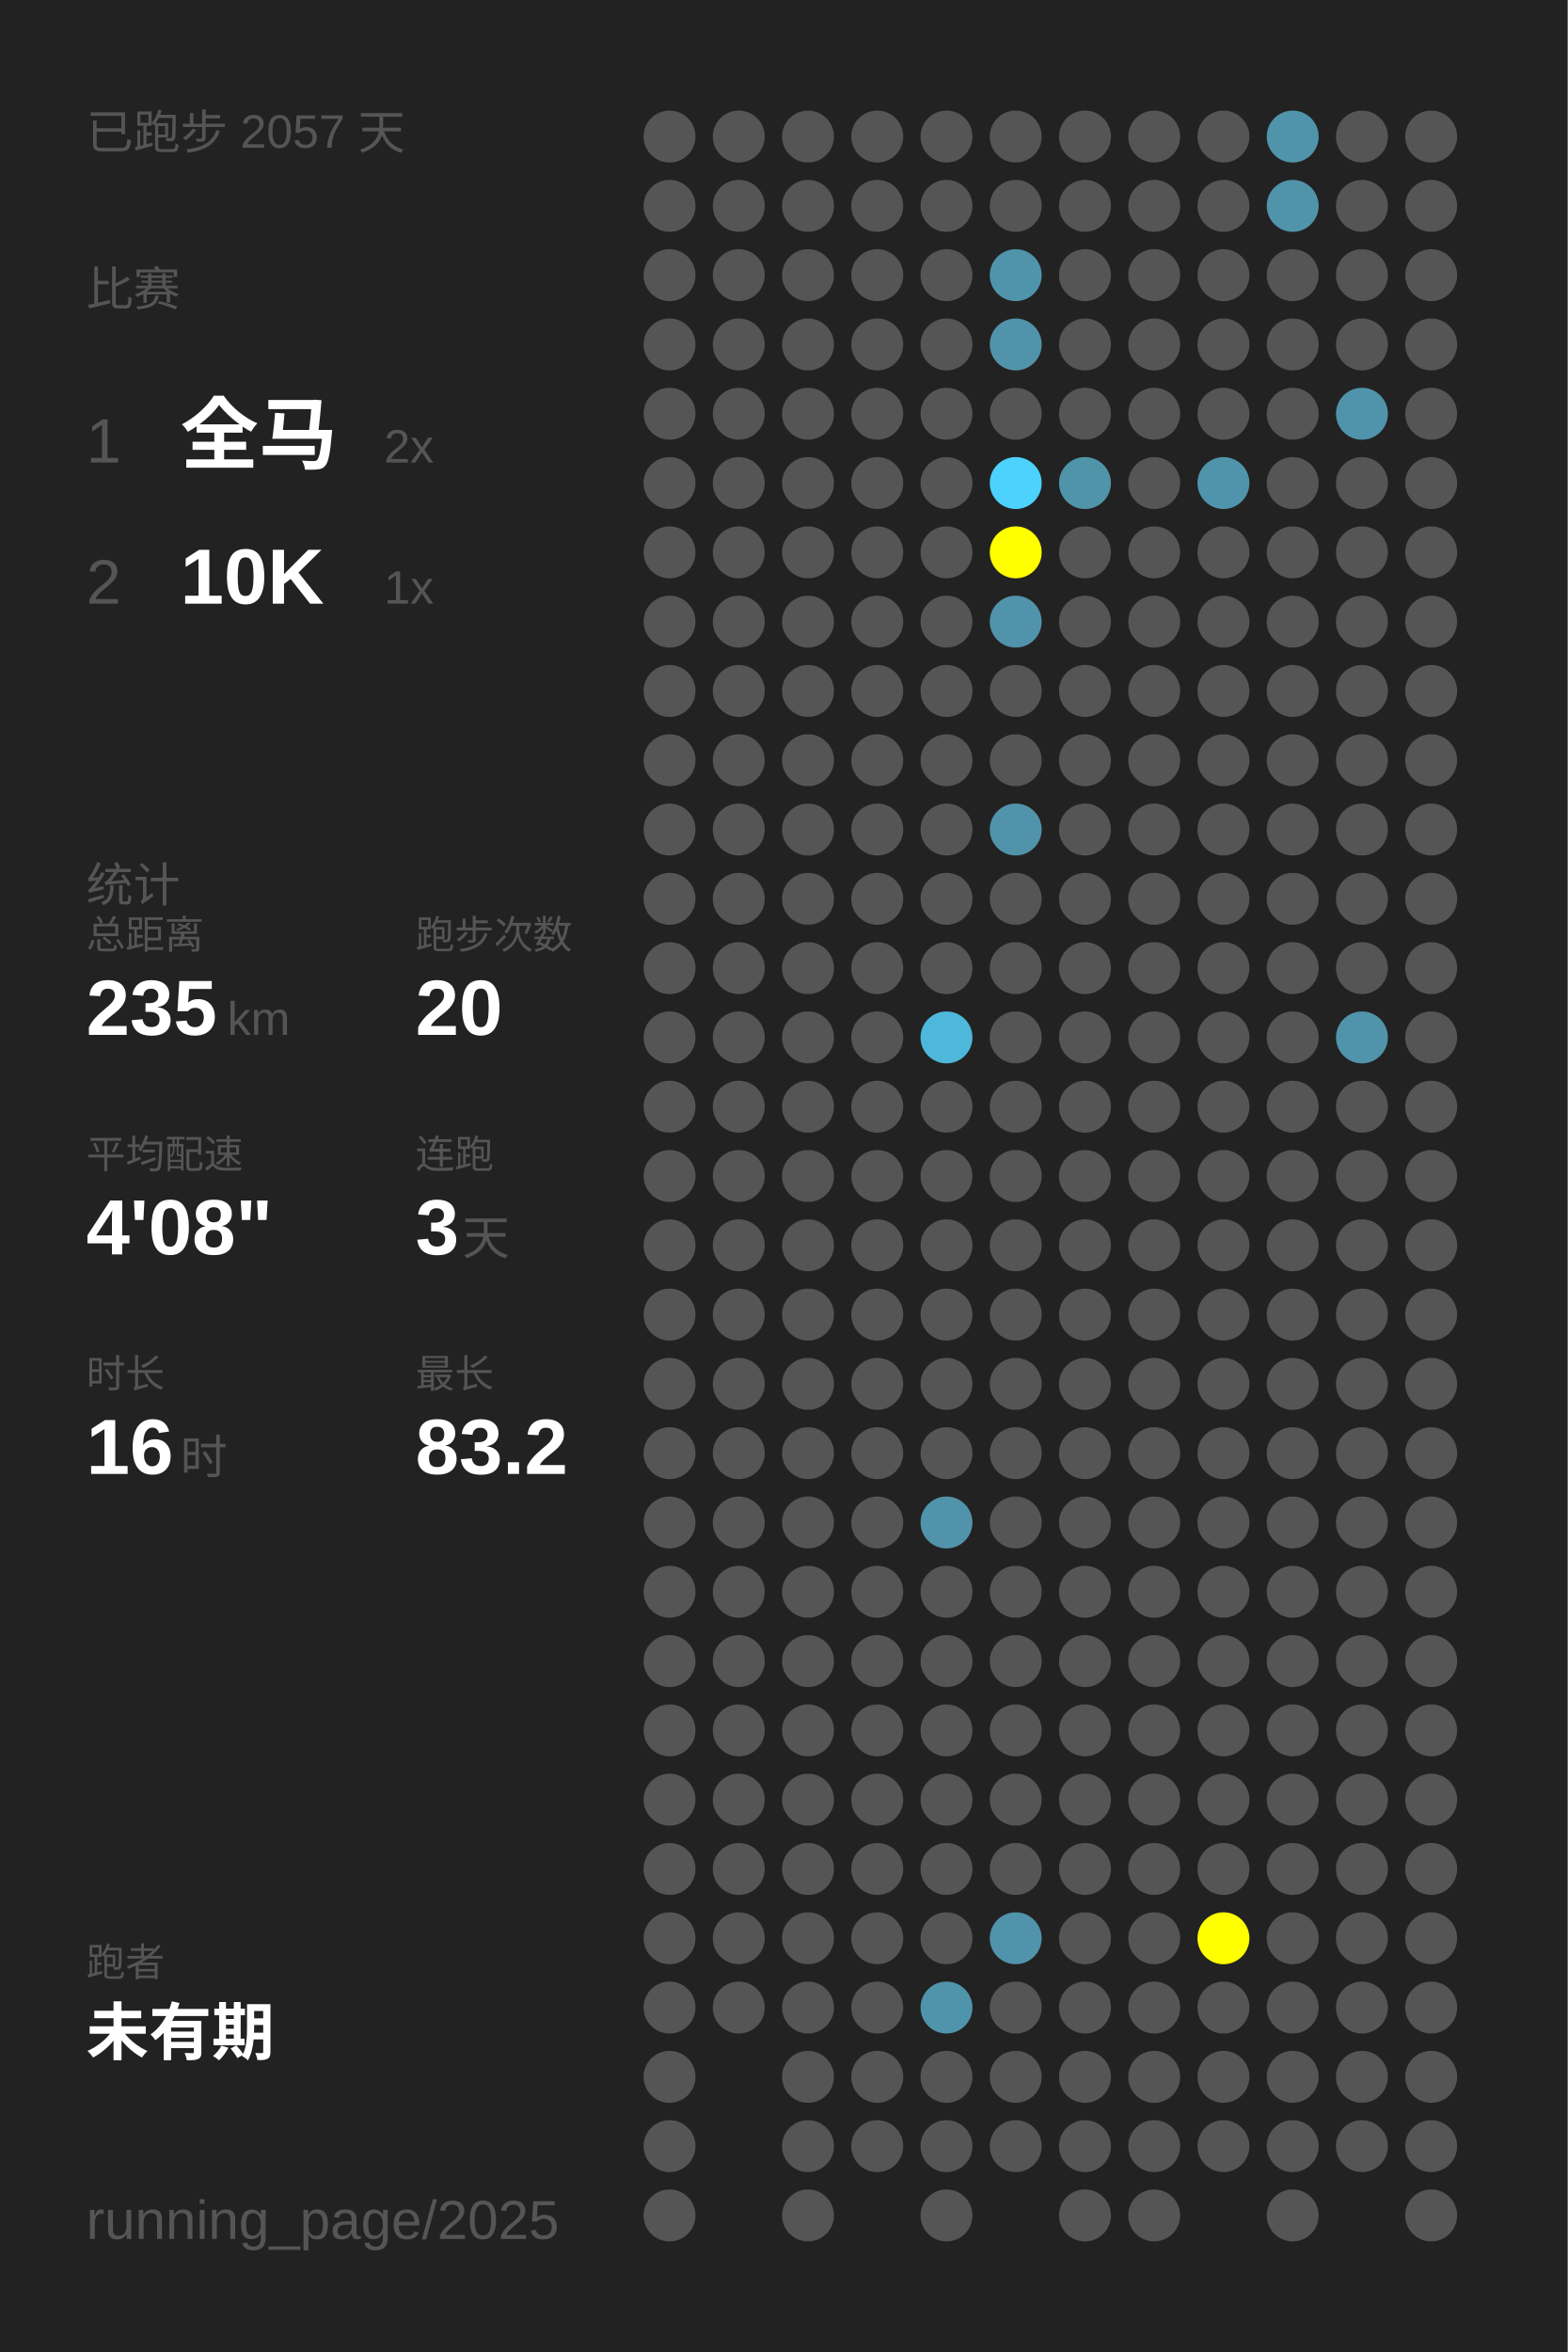
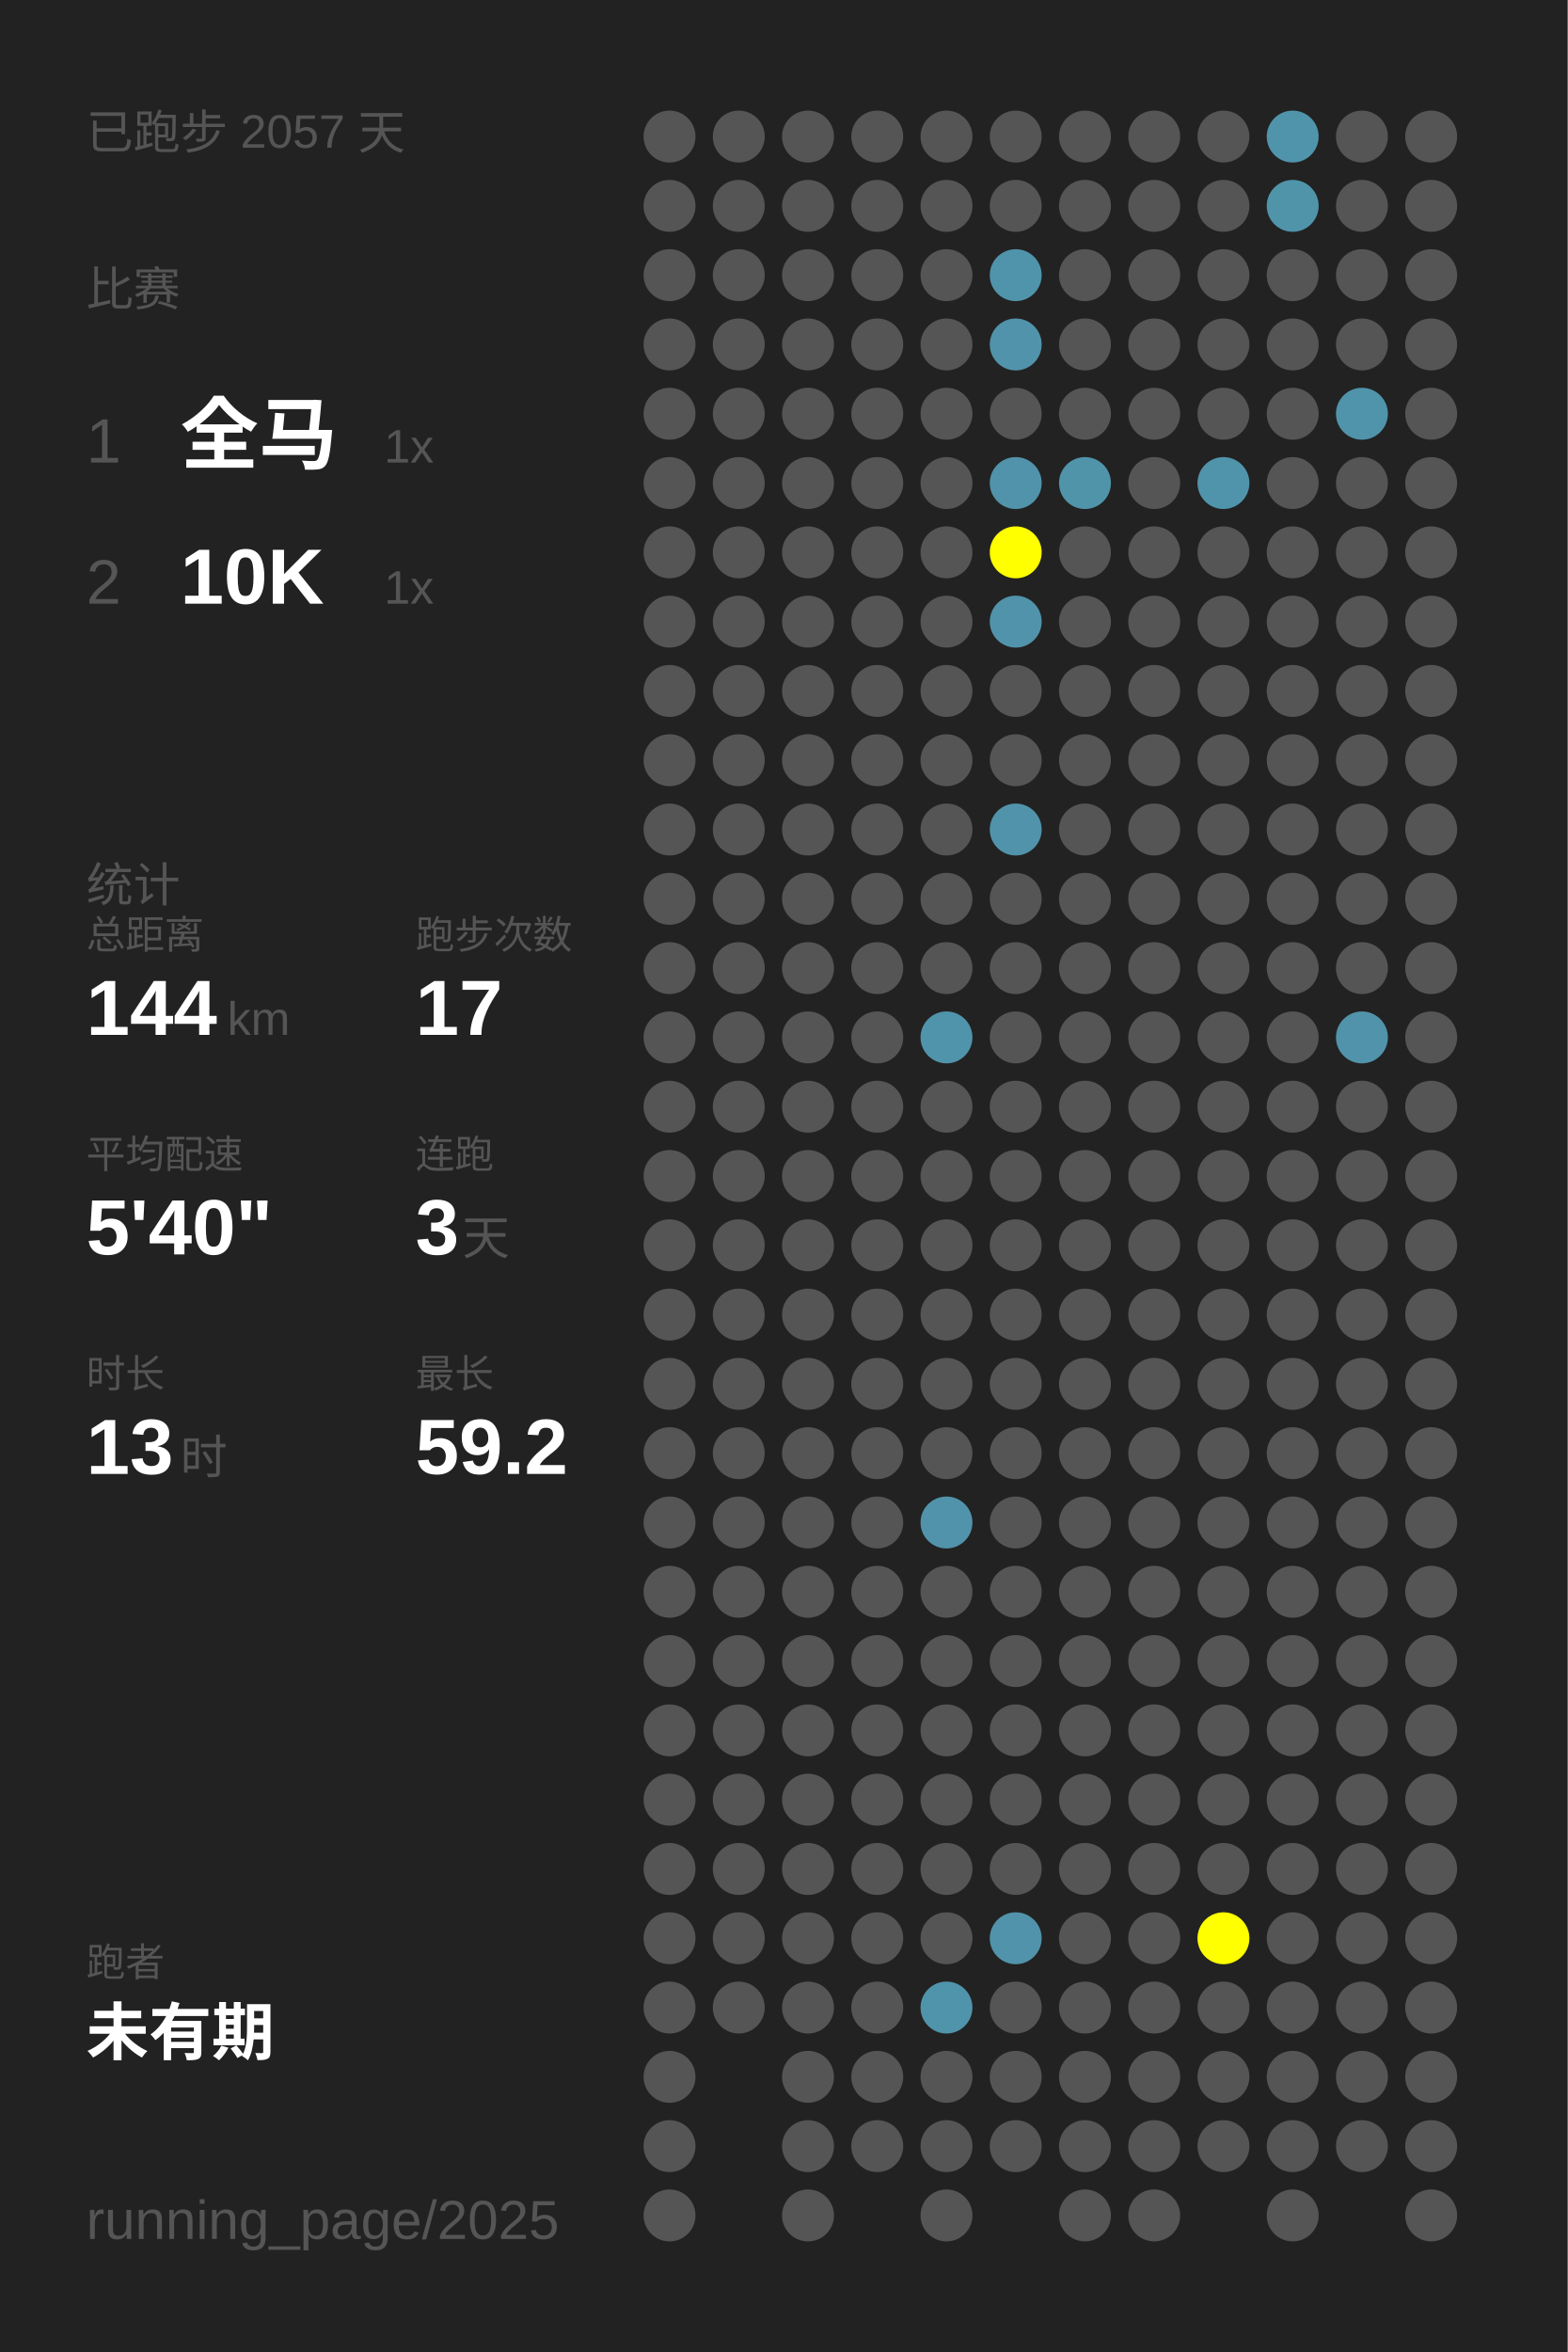
<svg xmlns="http://www.w3.org/2000/svg" baseProfile="full" height="300mm" version="1.1" viewBox="0,0,200,300" width="200mm">
  <defs />
  <rect fill="#222222" height="300" width="200" x="0" y="0" />
  <text fill="#555555" style="font-size:6px; font-family:Arial;" x="11" y="19">已跑步 2057 天</text>
  <text fill="#555555" style="font-size:6px; font-family:Arial;" x="11" y="39">比赛</text>
  <text fill="#555555" style="font-size:8px; font-family:Arial;" x="11" y="59">1</text>
  <text fill="#FFFFFF" style="font-size:10px; font-family:Arial; font-weight:bold;" x="23" y="59">全马</text>
-   <text fill="#555555" style="font-size:6px; font-family:Arial;" x="49" y="59">2x</text>
+   <text fill="#555555" style="font-size:6px; font-family:Arial;" x="49" y="59">1x</text>
  <text fill="#555555" style="font-size:8px; font-family:Arial;" x="11" y="77">2</text>
  <text fill="#FFFFFF" style="font-size:10px; font-family:Arial; font-weight:bold;" x="23" y="77">10K</text>
  <text fill="#555555" style="font-size:6px; font-family:Arial;" x="49" y="77">1x</text>
  <text fill="#555555" style="font-size:6px; font-family:Arial;" x="11" y="115">统计</text>
  <text fill="#555555" style="font-size:5px; font-family:Arial;" x="11" y="121">总距离</text>
-   <text fill="#FFFFFF" style="font-size:10px; font-family:Arial; font-weight:bold;" x="11" y="132">235</text>
+   <text fill="#FFFFFF" style="font-size:10px; font-family:Arial; font-weight:bold;" x="11" y="132">144</text>
  <text fill="#555555" style="font-size:6px; font-family:Arial;" x="29" y="132">km</text>
  <text fill="#555555" style="font-size:5px; font-family:Arial;" x="53" y="121">跑步次数</text>
-   <text fill="#FFFFFF" style="font-size:10px; font-family:Arial; font-weight:bold;" x="53" y="132">20</text>
+   <text fill="#FFFFFF" style="font-size:10px; font-family:Arial; font-weight:bold;" x="53" y="132">17</text>
  <text fill="#555555" style="font-size:5px; font-family:Arial;" x="11" y="149">平均配速</text>
-   <text fill="#FFFFFF" style="font-size:10px; font-family:Arial; font-weight:bold;" x="11" y="160">4'08"</text>
+   <text fill="#FFFFFF" style="font-size:10px; font-family:Arial; font-weight:bold;" x="11" y="160">5'40"</text>
  <text fill="#555555" style="font-size:5px; font-family:Arial;" x="53" y="149">连跑</text>
  <text fill="#FFFFFF" style="font-size:10px; font-family:Arial; font-weight:bold;" x="53" y="160">3</text>
  <text fill="#555555" style="font-size:6px; font-family:Arial;" x="59" y="160">天</text>
  <text fill="#555555" style="font-size:5px; font-family:Arial;" x="11" y="177">时长</text>
-   <text fill="#FFFFFF" style="font-size:10px; font-family:Arial; font-weight:bold;" x="11" y="188">16</text>
+   <text fill="#FFFFFF" style="font-size:10px; font-family:Arial; font-weight:bold;" x="11" y="188">13</text>
  <text fill="#555555" style="font-size:6px; font-family:Arial;" x="23" y="188">时</text>
  <text fill="#555555" style="font-size:5px; font-family:Arial;" x="53" y="177">最长</text>
-   <text fill="#FFFFFF" style="font-size:10px; font-family:Arial; font-weight:bold;" x="53" y="188">83.2</text>
+   <text fill="#FFFFFF" style="font-size:10px; font-family:Arial; font-weight:bold;" x="53" y="188">59.2</text>
  <text fill="#555555" style="font-size:5px; font-family:Arial;" x="11" y="252.065">跑者</text>
  <text fill="#FFFFFF" style="font-size:8px; font-family:Arial; font-weight:bold;" x="11" y="262.065">未有期</text>
  <text fill="#555555" style="font-size:7px; font-family:Arial;" x="11" y="285.581">running_page/2025</text>
  <circle cx="85.417" cy="17.419" fill="#555555" r="3.312" />
  <circle cx="85.417" cy="26.258" fill="#555555" r="3.312" />
  <circle cx="85.417" cy="35.097" fill="#555555" r="3.312" />
  <circle cx="85.417" cy="43.935" fill="#555555" r="3.312" />
  <circle cx="85.417" cy="52.774" fill="#555555" r="3.312" />
  <circle cx="85.417" cy="61.613" fill="#555555" r="3.312" />
  <circle cx="85.417" cy="70.452" fill="#555555" r="3.312" />
  <circle cx="85.417" cy="79.29" fill="#555555" r="3.312" />
  <circle cx="85.417" cy="88.129" fill="#555555" r="3.312" />
  <circle cx="85.417" cy="96.968" fill="#555555" r="3.312" />
  <circle cx="85.417" cy="105.806" fill="#555555" r="3.312" />
  <circle cx="85.417" cy="114.645" fill="#555555" r="3.312" />
  <circle cx="85.417" cy="123.484" fill="#555555" r="3.312" />
  <circle cx="85.417" cy="132.323" fill="#555555" r="3.312" />
  <circle cx="85.417" cy="141.161" fill="#555555" r="3.312" />
  <circle cx="85.417" cy="150" fill="#555555" r="3.312" />
  <circle cx="85.417" cy="158.839" fill="#555555" r="3.312" />
  <circle cx="85.417" cy="167.677" fill="#555555" r="3.312" />
  <circle cx="85.417" cy="176.516" fill="#555555" r="3.312" />
  <circle cx="85.417" cy="185.355" fill="#555555" r="3.312" />
  <circle cx="85.417" cy="194.194" fill="#555555" r="3.312" />
  <circle cx="85.417" cy="203.032" fill="#555555" r="3.312" />
  <circle cx="85.417" cy="211.871" fill="#555555" r="3.312" />
  <circle cx="85.417" cy="220.71" fill="#555555" r="3.312" />
  <circle cx="85.417" cy="229.548" fill="#555555" r="3.312" />
  <circle cx="85.417" cy="238.387" fill="#555555" r="3.312" />
  <circle cx="85.417" cy="247.226" fill="#555555" r="3.312" />
  <circle cx="85.417" cy="256.065" fill="#555555" r="3.312" />
  <circle cx="85.417" cy="264.903" fill="#555555" r="3.312" />
  <circle cx="85.417" cy="273.742" fill="#555555" r="3.312" />
  <circle cx="85.417" cy="282.581" fill="#555555" r="3.312" />
  <circle cx="94.25" cy="17.419" fill="#555555" r="3.312" />
  <circle cx="94.25" cy="26.258" fill="#555555" r="3.312" />
  <circle cx="94.25" cy="35.097" fill="#555555" r="3.312" />
  <circle cx="94.25" cy="43.935" fill="#555555" r="3.312" />
  <circle cx="94.25" cy="52.774" fill="#555555" r="3.312" />
  <circle cx="94.25" cy="61.613" fill="#555555" r="3.312" />
  <circle cx="94.25" cy="70.452" fill="#555555" r="3.312" />
  <circle cx="94.25" cy="79.29" fill="#555555" r="3.312" />
  <circle cx="94.25" cy="88.129" fill="#555555" r="3.312" />
  <circle cx="94.25" cy="96.968" fill="#555555" r="3.312" />
  <circle cx="94.25" cy="105.806" fill="#555555" r="3.312" />
  <circle cx="94.25" cy="114.645" fill="#555555" r="3.312" />
  <circle cx="94.25" cy="123.484" fill="#555555" r="3.312" />
  <circle cx="94.25" cy="132.323" fill="#555555" r="3.312" />
  <circle cx="94.25" cy="141.161" fill="#555555" r="3.312" />
  <circle cx="94.25" cy="150" fill="#555555" r="3.312" />
  <circle cx="94.25" cy="158.839" fill="#555555" r="3.312" />
  <circle cx="94.25" cy="167.677" fill="#555555" r="3.312" />
  <circle cx="94.25" cy="176.516" fill="#555555" r="3.312" />
  <circle cx="94.25" cy="185.355" fill="#555555" r="3.312" />
  <circle cx="94.25" cy="194.194" fill="#555555" r="3.312" />
  <circle cx="94.25" cy="203.032" fill="#555555" r="3.312" />
  <circle cx="94.25" cy="211.871" fill="#555555" r="3.312" />
  <circle cx="94.25" cy="220.71" fill="#555555" r="3.312" />
  <circle cx="94.25" cy="229.548" fill="#555555" r="3.312" />
  <circle cx="94.25" cy="238.387" fill="#555555" r="3.312" />
  <circle cx="94.25" cy="247.226" fill="#555555" r="3.312" />
  <circle cx="94.25" cy="256.065" fill="#555555" r="3.312" />
  <circle cx="103.083" cy="17.419" fill="#555555" r="3.312" />
  <circle cx="103.083" cy="26.258" fill="#555555" r="3.312" />
  <circle cx="103.083" cy="35.097" fill="#555555" r="3.312" />
  <circle cx="103.083" cy="43.935" fill="#555555" r="3.312" />
  <circle cx="103.083" cy="52.774" fill="#555555" r="3.312" />
  <circle cx="103.083" cy="61.613" fill="#555555" r="3.312" />
  <circle cx="103.083" cy="70.452" fill="#555555" r="3.312" />
  <circle cx="103.083" cy="79.29" fill="#555555" r="3.312" />
  <circle cx="103.083" cy="88.129" fill="#555555" r="3.312" />
  <circle cx="103.083" cy="96.968" fill="#555555" r="3.312" />
  <circle cx="103.083" cy="105.806" fill="#555555" r="3.312" />
  <circle cx="103.083" cy="114.645" fill="#555555" r="3.312" />
  <circle cx="103.083" cy="123.484" fill="#555555" r="3.312" />
  <circle cx="103.083" cy="132.323" fill="#555555" r="3.312" />
  <circle cx="103.083" cy="141.161" fill="#555555" r="3.312" />
  <circle cx="103.083" cy="150" fill="#555555" r="3.312" />
  <circle cx="103.083" cy="158.839" fill="#555555" r="3.312" />
  <circle cx="103.083" cy="167.677" fill="#555555" r="3.312" />
  <circle cx="103.083" cy="176.516" fill="#555555" r="3.312" />
  <circle cx="103.083" cy="185.355" fill="#555555" r="3.312" />
  <circle cx="103.083" cy="194.194" fill="#555555" r="3.312" />
  <circle cx="103.083" cy="203.032" fill="#555555" r="3.312" />
  <circle cx="103.083" cy="211.871" fill="#555555" r="3.312" />
  <circle cx="103.083" cy="220.71" fill="#555555" r="3.312" />
  <circle cx="103.083" cy="229.548" fill="#555555" r="3.312" />
  <circle cx="103.083" cy="238.387" fill="#555555" r="3.312" />
  <circle cx="103.083" cy="247.226" fill="#555555" r="3.312" />
  <circle cx="103.083" cy="256.065" fill="#555555" r="3.312" />
  <circle cx="103.083" cy="264.903" fill="#555555" r="3.312" />
  <circle cx="103.083" cy="273.742" fill="#555555" r="3.312" />
  <circle cx="103.083" cy="282.581" fill="#555555" r="3.312" />
  <circle cx="111.917" cy="17.419" fill="#555555" r="3.312" />
  <circle cx="111.917" cy="26.258" fill="#555555" r="3.312" />
  <circle cx="111.917" cy="35.097" fill="#555555" r="3.312" />
  <circle cx="111.917" cy="43.935" fill="#555555" r="3.312" />
  <circle cx="111.917" cy="52.774" fill="#555555" r="3.312" />
  <circle cx="111.917" cy="61.613" fill="#555555" r="3.312" />
  <circle cx="111.917" cy="70.452" fill="#555555" r="3.312" />
  <circle cx="111.917" cy="79.29" fill="#555555" r="3.312" />
  <circle cx="111.917" cy="88.129" fill="#555555" r="3.312" />
  <circle cx="111.917" cy="96.968" fill="#555555" r="3.312" />
  <circle cx="111.917" cy="105.806" fill="#555555" r="3.312" />
  <circle cx="111.917" cy="114.645" fill="#555555" r="3.312" />
  <circle cx="111.917" cy="123.484" fill="#555555" r="3.312" />
  <circle cx="111.917" cy="132.323" fill="#555555" r="3.312" />
  <circle cx="111.917" cy="141.161" fill="#555555" r="3.312" />
  <circle cx="111.917" cy="150" fill="#555555" r="3.312" />
  <circle cx="111.917" cy="158.839" fill="#555555" r="3.312" />
  <circle cx="111.917" cy="167.677" fill="#555555" r="3.312" />
  <circle cx="111.917" cy="176.516" fill="#555555" r="3.312" />
  <circle cx="111.917" cy="185.355" fill="#555555" r="3.312" />
  <circle cx="111.917" cy="194.194" fill="#555555" r="3.312" />
  <circle cx="111.917" cy="203.032" fill="#555555" r="3.312" />
  <circle cx="111.917" cy="211.871" fill="#555555" r="3.312" />
  <circle cx="111.917" cy="220.71" fill="#555555" r="3.312" />
  <circle cx="111.917" cy="229.548" fill="#555555" r="3.312" />
  <circle cx="111.917" cy="238.387" fill="#555555" r="3.312" />
  <circle cx="111.917" cy="247.226" fill="#555555" r="3.312" />
  <circle cx="111.917" cy="256.065" fill="#555555" r="3.312" />
  <circle cx="111.917" cy="264.903" fill="#555555" r="3.312" />
  <circle cx="111.917" cy="273.742" fill="#555555" r="3.312" />
  <circle cx="120.75" cy="17.419" fill="#555555" r="3.312" />
  <circle cx="120.75" cy="26.258" fill="#555555" r="3.312" />
  <circle cx="120.75" cy="35.097" fill="#555555" r="3.312" />
  <circle cx="120.75" cy="43.935" fill="#555555" r="3.312" />
  <circle cx="120.75" cy="52.774" fill="#555555" r="3.312" />
  <circle cx="120.75" cy="61.613" fill="#555555" r="3.312" />
  <circle cx="120.75" cy="70.452" fill="#555555" r="3.312" />
  <circle cx="120.75" cy="79.29" fill="#555555" r="3.312" />
  <circle cx="120.75" cy="88.129" fill="#555555" r="3.312" />
  <circle cx="120.75" cy="96.968" fill="#555555" r="3.312" />
  <circle cx="120.75" cy="105.806" fill="#555555" r="3.312" />
  <circle cx="120.75" cy="114.645" fill="#555555" r="3.312" />
  <circle cx="120.75" cy="123.484" fill="#555555" r="3.312" />
-   <circle cx="120.75" cy="132.323" fill="#4eb8db" r="3.312" />
+   <circle cx="120.75" cy="132.323" fill="#5094ab" r="3.312" />
  <circle cx="120.75" cy="141.161" fill="#555555" r="3.312" />
  <circle cx="120.75" cy="150" fill="#555555" r="3.312" />
  <circle cx="120.75" cy="158.839" fill="#555555" r="3.312" />
  <circle cx="120.75" cy="167.677" fill="#555555" r="3.312" />
  <circle cx="120.75" cy="176.516" fill="#555555" r="3.312" />
  <circle cx="120.75" cy="185.355" fill="#555555" r="3.312" />
  <circle cx="120.75" cy="194.194" fill="#5193aa" r="3.312" />
  <circle cx="120.75" cy="203.032" fill="#555555" r="3.312" />
  <circle cx="120.75" cy="211.871" fill="#555555" r="3.312" />
  <circle cx="120.75" cy="220.71" fill="#555555" r="3.312" />
  <circle cx="120.75" cy="229.548" fill="#555555" r="3.312" />
  <circle cx="120.75" cy="238.387" fill="#555555" r="3.312" />
  <circle cx="120.75" cy="247.226" fill="#555555" r="3.312" />
  <circle cx="120.75" cy="256.065" fill="#5094ab" r="3.312" />
  <circle cx="120.75" cy="264.903" fill="#555555" r="3.312" />
  <circle cx="120.75" cy="273.742" fill="#555555" r="3.312" />
  <circle cx="120.75" cy="282.581" fill="#555555" r="3.312" />
  <circle cx="129.583" cy="17.419" fill="#555555" r="3.312" />
  <circle cx="129.583" cy="26.258" fill="#555555" r="3.312" />
  <circle cx="129.583" cy="35.097" fill="#5094ab" r="3.312" />
  <circle cx="129.583" cy="43.935" fill="#5193aa" r="3.312" />
  <circle cx="129.583" cy="52.774" fill="#555555" r="3.312" />
-   <circle cx="129.583" cy="61.613" fill="#4dd1fd" r="3.312" />
+   <circle cx="129.583" cy="61.613" fill="#5193aa" r="3.312" />
  <circle cx="129.583" cy="70.452" fill="#FFFF00" r="3.312" />
  <circle cx="129.583" cy="79.29" fill="#5193aa" r="3.312" />
  <circle cx="129.583" cy="88.129" fill="#555555" r="3.312" />
  <circle cx="129.583" cy="96.968" fill="#555555" r="3.312" />
  <circle cx="129.583" cy="105.806" fill="#5193aa" r="3.312" />
  <circle cx="129.583" cy="114.645" fill="#555555" r="3.312" />
  <circle cx="129.583" cy="123.484" fill="#555555" r="3.312" />
  <circle cx="129.583" cy="132.323" fill="#555555" r="3.312" />
  <circle cx="129.583" cy="141.161" fill="#555555" r="3.312" />
  <circle cx="129.583" cy="150" fill="#555555" r="3.312" />
  <circle cx="129.583" cy="158.839" fill="#555555" r="3.312" />
  <circle cx="129.583" cy="167.677" fill="#555555" r="3.312" />
  <circle cx="129.583" cy="176.516" fill="#555555" r="3.312" />
  <circle cx="129.583" cy="185.355" fill="#555555" r="3.312" />
  <circle cx="129.583" cy="194.194" fill="#555555" r="3.312" />
  <circle cx="129.583" cy="203.032" fill="#555555" r="3.312" />
  <circle cx="129.583" cy="211.871" fill="#555555" r="3.312" />
  <circle cx="129.583" cy="220.71" fill="#555555" r="3.312" />
  <circle cx="129.583" cy="229.548" fill="#555555" r="3.312" />
  <circle cx="129.583" cy="238.387" fill="#555555" r="3.312" />
  <circle cx="129.583" cy="247.226" fill="#5193aa" r="3.312" />
  <circle cx="129.583" cy="256.065" fill="#555555" r="3.312" />
  <circle cx="129.583" cy="264.903" fill="#555555" r="3.312" />
  <circle cx="129.583" cy="273.742" fill="#555555" r="3.312" />
  <circle cx="138.417" cy="17.419" fill="#555555" r="3.312" />
  <circle cx="138.417" cy="26.258" fill="#555555" r="3.312" />
  <circle cx="138.417" cy="35.097" fill="#555555" r="3.312" />
  <circle cx="138.417" cy="43.935" fill="#555555" r="3.312" />
  <circle cx="138.417" cy="52.774" fill="#555555" r="3.312" />
  <circle cx="138.417" cy="61.613" fill="#5094aa" r="3.312" />
  <circle cx="138.417" cy="70.452" fill="#555555" r="3.312" />
  <circle cx="138.417" cy="79.29" fill="#555555" r="3.312" />
  <circle cx="138.417" cy="88.129" fill="#555555" r="3.312" />
  <circle cx="138.417" cy="96.968" fill="#555555" r="3.312" />
  <circle cx="138.417" cy="105.806" fill="#555555" r="3.312" />
  <circle cx="138.417" cy="114.645" fill="#555555" r="3.312" />
  <circle cx="138.417" cy="123.484" fill="#555555" r="3.312" />
  <circle cx="138.417" cy="132.323" fill="#555555" r="3.312" />
  <circle cx="138.417" cy="141.161" fill="#555555" r="3.312" />
  <circle cx="138.417" cy="150" fill="#555555" r="3.312" />
  <circle cx="138.417" cy="158.839" fill="#555555" r="3.312" />
  <circle cx="138.417" cy="167.677" fill="#555555" r="3.312" />
  <circle cx="138.417" cy="176.516" fill="#555555" r="3.312" />
  <circle cx="138.417" cy="185.355" fill="#555555" r="3.312" />
  <circle cx="138.417" cy="194.194" fill="#555555" r="3.312" />
  <circle cx="138.417" cy="203.032" fill="#555555" r="3.312" />
  <circle cx="138.417" cy="211.871" fill="#555555" r="3.312" />
  <circle cx="138.417" cy="220.71" fill="#555555" r="3.312" />
  <circle cx="138.417" cy="229.548" fill="#555555" r="3.312" />
  <circle cx="138.417" cy="238.387" fill="#555555" r="3.312" />
  <circle cx="138.417" cy="247.226" fill="#555555" r="3.312" />
  <circle cx="138.417" cy="256.065" fill="#555555" r="3.312" />
  <circle cx="138.417" cy="264.903" fill="#555555" r="3.312" />
  <circle cx="138.417" cy="273.742" fill="#555555" r="3.312" />
  <circle cx="138.417" cy="282.581" fill="#555555" r="3.312" />
  <circle cx="147.25" cy="17.419" fill="#555555" r="3.312" />
  <circle cx="147.25" cy="26.258" fill="#555555" r="3.312" />
  <circle cx="147.25" cy="35.097" fill="#555555" r="3.312" />
  <circle cx="147.25" cy="43.935" fill="#555555" r="3.312" />
  <circle cx="147.25" cy="52.774" fill="#555555" r="3.312" />
  <circle cx="147.25" cy="61.613" fill="#555555" r="3.312" />
  <circle cx="147.25" cy="70.452" fill="#555555" r="3.312" />
  <circle cx="147.25" cy="79.29" fill="#555555" r="3.312" />
  <circle cx="147.25" cy="88.129" fill="#555555" r="3.312" />
  <circle cx="147.25" cy="96.968" fill="#555555" r="3.312" />
  <circle cx="147.25" cy="105.806" fill="#555555" r="3.312" />
  <circle cx="147.25" cy="114.645" fill="#555555" r="3.312" />
  <circle cx="147.25" cy="123.484" fill="#555555" r="3.312" />
  <circle cx="147.25" cy="132.323" fill="#555555" r="3.312" />
  <circle cx="147.25" cy="141.161" fill="#555555" r="3.312" />
  <circle cx="147.25" cy="150" fill="#555555" r="3.312" />
  <circle cx="147.25" cy="158.839" fill="#555555" r="3.312" />
  <circle cx="147.25" cy="167.677" fill="#555555" r="3.312" />
  <circle cx="147.25" cy="176.516" fill="#555555" r="3.312" />
  <circle cx="147.25" cy="185.355" fill="#555555" r="3.312" />
  <circle cx="147.25" cy="194.194" fill="#555555" r="3.312" />
  <circle cx="147.25" cy="203.032" fill="#555555" r="3.312" />
  <circle cx="147.25" cy="211.871" fill="#555555" r="3.312" />
  <circle cx="147.25" cy="220.71" fill="#555555" r="3.312" />
  <circle cx="147.25" cy="229.548" fill="#555555" r="3.312" />
  <circle cx="147.25" cy="238.387" fill="#555555" r="3.312" />
  <circle cx="147.25" cy="247.226" fill="#555555" r="3.312" />
  <circle cx="147.25" cy="256.065" fill="#555555" r="3.312" />
  <circle cx="147.25" cy="264.903" fill="#555555" r="3.312" />
  <circle cx="147.25" cy="273.742" fill="#555555" r="3.312" />
  <circle cx="147.25" cy="282.581" fill="#555555" r="3.312" />
  <circle cx="156.083" cy="17.419" fill="#555555" r="3.312" />
  <circle cx="156.083" cy="26.258" fill="#555555" r="3.312" />
  <circle cx="156.083" cy="35.097" fill="#555555" r="3.312" />
  <circle cx="156.083" cy="43.935" fill="#555555" r="3.312" />
  <circle cx="156.083" cy="52.774" fill="#555555" r="3.312" />
  <circle cx="156.083" cy="61.613" fill="#5094ab" r="3.312" />
  <circle cx="156.083" cy="70.452" fill="#555555" r="3.312" />
  <circle cx="156.083" cy="79.29" fill="#555555" r="3.312" />
  <circle cx="156.083" cy="88.129" fill="#555555" r="3.312" />
  <circle cx="156.083" cy="96.968" fill="#555555" r="3.312" />
  <circle cx="156.083" cy="105.806" fill="#555555" r="3.312" />
  <circle cx="156.083" cy="114.645" fill="#555555" r="3.312" />
  <circle cx="156.083" cy="123.484" fill="#555555" r="3.312" />
  <circle cx="156.083" cy="132.323" fill="#555555" r="3.312" />
  <circle cx="156.083" cy="141.161" fill="#555555" r="3.312" />
  <circle cx="156.083" cy="150" fill="#555555" r="3.312" />
  <circle cx="156.083" cy="158.839" fill="#555555" r="3.312" />
  <circle cx="156.083" cy="167.677" fill="#555555" r="3.312" />
  <circle cx="156.083" cy="176.516" fill="#555555" r="3.312" />
  <circle cx="156.083" cy="185.355" fill="#555555" r="3.312" />
  <circle cx="156.083" cy="194.194" fill="#555555" r="3.312" />
  <circle cx="156.083" cy="203.032" fill="#555555" r="3.312" />
  <circle cx="156.083" cy="211.871" fill="#555555" r="3.312" />
  <circle cx="156.083" cy="220.71" fill="#555555" r="3.312" />
  <circle cx="156.083" cy="229.548" fill="#555555" r="3.312" />
  <circle cx="156.083" cy="238.387" fill="#555555" r="3.312" />
  <circle cx="156.083" cy="247.226" fill="#FFFF00" r="3.312" />
  <circle cx="156.083" cy="256.065" fill="#555555" r="3.312" />
  <circle cx="156.083" cy="264.903" fill="#555555" r="3.312" />
  <circle cx="156.083" cy="273.742" fill="#555555" r="3.312" />
  <circle cx="164.917" cy="17.419" fill="#5094ab" r="3.312" />
  <circle cx="164.917" cy="26.258" fill="#5094aa" r="3.312" />
  <circle cx="164.917" cy="35.097" fill="#555555" r="3.312" />
  <circle cx="164.917" cy="43.935" fill="#555555" r="3.312" />
  <circle cx="164.917" cy="52.774" fill="#555555" r="3.312" />
  <circle cx="164.917" cy="61.613" fill="#555555" r="3.312" />
  <circle cx="164.917" cy="70.452" fill="#555555" r="3.312" />
  <circle cx="164.917" cy="79.29" fill="#555555" r="3.312" />
  <circle cx="164.917" cy="88.129" fill="#555555" r="3.312" />
  <circle cx="164.917" cy="96.968" fill="#555555" r="3.312" />
  <circle cx="164.917" cy="105.806" fill="#555555" r="3.312" />
  <circle cx="164.917" cy="114.645" fill="#555555" r="3.312" />
  <circle cx="164.917" cy="123.484" fill="#555555" r="3.312" />
  <circle cx="164.917" cy="132.323" fill="#555555" r="3.312" />
  <circle cx="164.917" cy="141.161" fill="#555555" r="3.312" />
  <circle cx="164.917" cy="150" fill="#555555" r="3.312" />
  <circle cx="164.917" cy="158.839" fill="#555555" r="3.312" />
  <circle cx="164.917" cy="167.677" fill="#555555" r="3.312" />
  <circle cx="164.917" cy="176.516" fill="#555555" r="3.312" />
  <circle cx="164.917" cy="185.355" fill="#555555" r="3.312" />
  <circle cx="164.917" cy="194.194" fill="#555555" r="3.312" />
  <circle cx="164.917" cy="203.032" fill="#555555" r="3.312" />
  <circle cx="164.917" cy="211.871" fill="#555555" r="3.312" />
  <circle cx="164.917" cy="220.71" fill="#555555" r="3.312" />
  <circle cx="164.917" cy="229.548" fill="#555555" r="3.312" />
  <circle cx="164.917" cy="238.387" fill="#555555" r="3.312" />
  <circle cx="164.917" cy="247.226" fill="#555555" r="3.312" />
  <circle cx="164.917" cy="256.065" fill="#555555" r="3.312" />
  <circle cx="164.917" cy="264.903" fill="#555555" r="3.312" />
  <circle cx="164.917" cy="273.742" fill="#555555" r="3.312" />
  <circle cx="164.917" cy="282.581" fill="#555555" r="3.312" />
  <circle cx="173.75" cy="17.419" fill="#555555" r="3.312" />
  <circle cx="173.75" cy="26.258" fill="#555555" r="3.312" />
  <circle cx="173.75" cy="35.097" fill="#555555" r="3.312" />
  <circle cx="173.75" cy="43.935" fill="#555555" r="3.312" />
  <circle cx="173.75" cy="52.774" fill="#5094ab" r="3.312" />
  <circle cx="173.75" cy="61.613" fill="#555555" r="3.312" />
  <circle cx="173.75" cy="70.452" fill="#555555" r="3.312" />
  <circle cx="173.75" cy="79.29" fill="#555555" r="3.312" />
  <circle cx="173.75" cy="88.129" fill="#555555" r="3.312" />
  <circle cx="173.75" cy="96.968" fill="#555555" r="3.312" />
  <circle cx="173.75" cy="105.806" fill="#555555" r="3.312" />
  <circle cx="173.75" cy="114.645" fill="#555555" r="3.312" />
  <circle cx="173.75" cy="123.484" fill="#555555" r="3.312" />
  <circle cx="173.75" cy="132.323" fill="#5193aa" r="3.312" />
  <circle cx="173.75" cy="141.161" fill="#555555" r="3.312" />
  <circle cx="173.75" cy="150" fill="#555555" r="3.312" />
  <circle cx="173.75" cy="158.839" fill="#555555" r="3.312" />
  <circle cx="173.75" cy="167.677" fill="#555555" r="3.312" />
  <circle cx="173.75" cy="176.516" fill="#555555" r="3.312" />
  <circle cx="173.75" cy="185.355" fill="#555555" r="3.312" />
  <circle cx="173.75" cy="194.194" fill="#555555" r="3.312" />
  <circle cx="173.75" cy="203.032" fill="#555555" r="3.312" />
  <circle cx="173.75" cy="211.871" fill="#555555" r="3.312" />
  <circle cx="173.75" cy="220.71" fill="#555555" r="3.312" />
  <circle cx="173.75" cy="229.548" fill="#555555" r="3.312" />
  <circle cx="173.75" cy="238.387" fill="#555555" r="3.312" />
  <circle cx="173.75" cy="247.226" fill="#555555" r="3.312" />
  <circle cx="173.75" cy="256.065" fill="#555555" r="3.312" />
  <circle cx="173.75" cy="264.903" fill="#555555" r="3.312" />
  <circle cx="173.75" cy="273.742" fill="#555555" r="3.312" />
  <circle cx="182.583" cy="17.419" fill="#555555" r="3.312" />
  <circle cx="182.583" cy="26.258" fill="#555555" r="3.312" />
  <circle cx="182.583" cy="35.097" fill="#555555" r="3.312" />
  <circle cx="182.583" cy="43.935" fill="#555555" r="3.312" />
  <circle cx="182.583" cy="52.774" fill="#555555" r="3.312" />
  <circle cx="182.583" cy="61.613" fill="#555555" r="3.312" />
  <circle cx="182.583" cy="70.452" fill="#555555" r="3.312" />
  <circle cx="182.583" cy="79.29" fill="#555555" r="3.312" />
  <circle cx="182.583" cy="88.129" fill="#555555" r="3.312" />
  <circle cx="182.583" cy="96.968" fill="#555555" r="3.312" />
  <circle cx="182.583" cy="105.806" fill="#555555" r="3.312" />
  <circle cx="182.583" cy="114.645" fill="#555555" r="3.312" />
  <circle cx="182.583" cy="123.484" fill="#555555" r="3.312" />
  <circle cx="182.583" cy="132.323" fill="#555555" r="3.312" />
  <circle cx="182.583" cy="141.161" fill="#555555" r="3.312" />
  <circle cx="182.583" cy="150" fill="#555555" r="3.312" />
  <circle cx="182.583" cy="158.839" fill="#555555" r="3.312" />
  <circle cx="182.583" cy="167.677" fill="#555555" r="3.312" />
  <circle cx="182.583" cy="176.516" fill="#555555" r="3.312" />
  <circle cx="182.583" cy="185.355" fill="#555555" r="3.312" />
  <circle cx="182.583" cy="194.194" fill="#555555" r="3.312" />
  <circle cx="182.583" cy="203.032" fill="#555555" r="3.312" />
  <circle cx="182.583" cy="211.871" fill="#555555" r="3.312" />
  <circle cx="182.583" cy="220.71" fill="#555555" r="3.312" />
  <circle cx="182.583" cy="229.548" fill="#555555" r="3.312" />
  <circle cx="182.583" cy="238.387" fill="#555555" r="3.312" />
  <circle cx="182.583" cy="247.226" fill="#555555" r="3.312" />
  <circle cx="182.583" cy="256.065" fill="#555555" r="3.312" />
  <circle cx="182.583" cy="264.903" fill="#555555" r="3.312" />
  <circle cx="182.583" cy="273.742" fill="#555555" r="3.312" />
  <circle cx="182.583" cy="282.581" fill="#555555" r="3.312" />
</svg>
